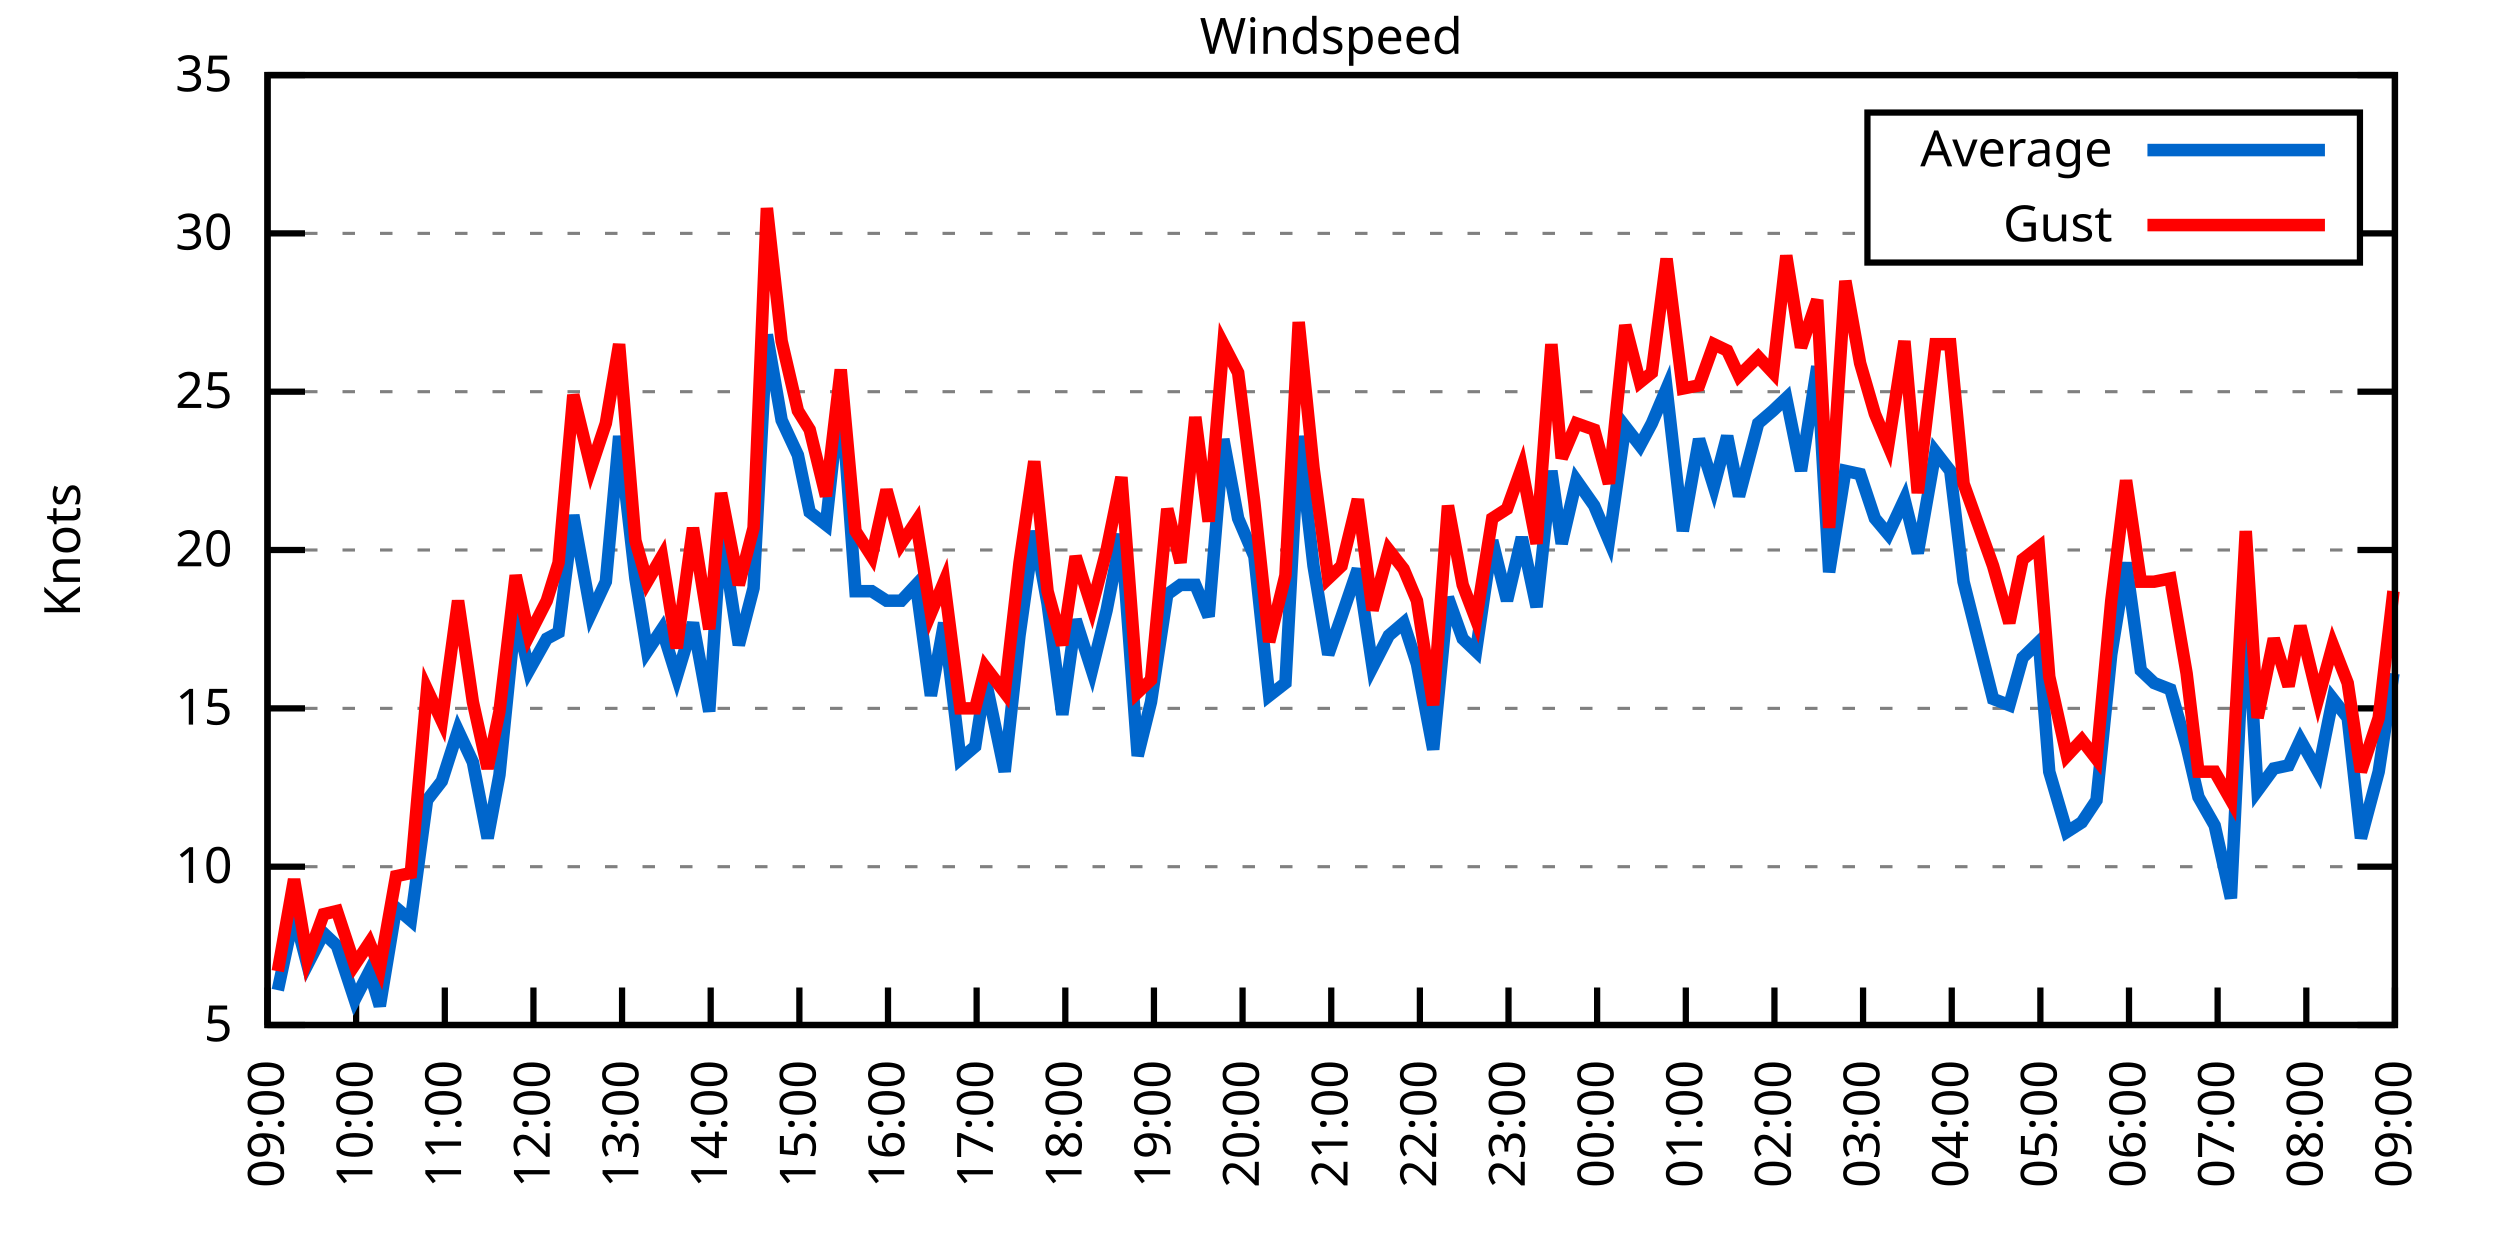
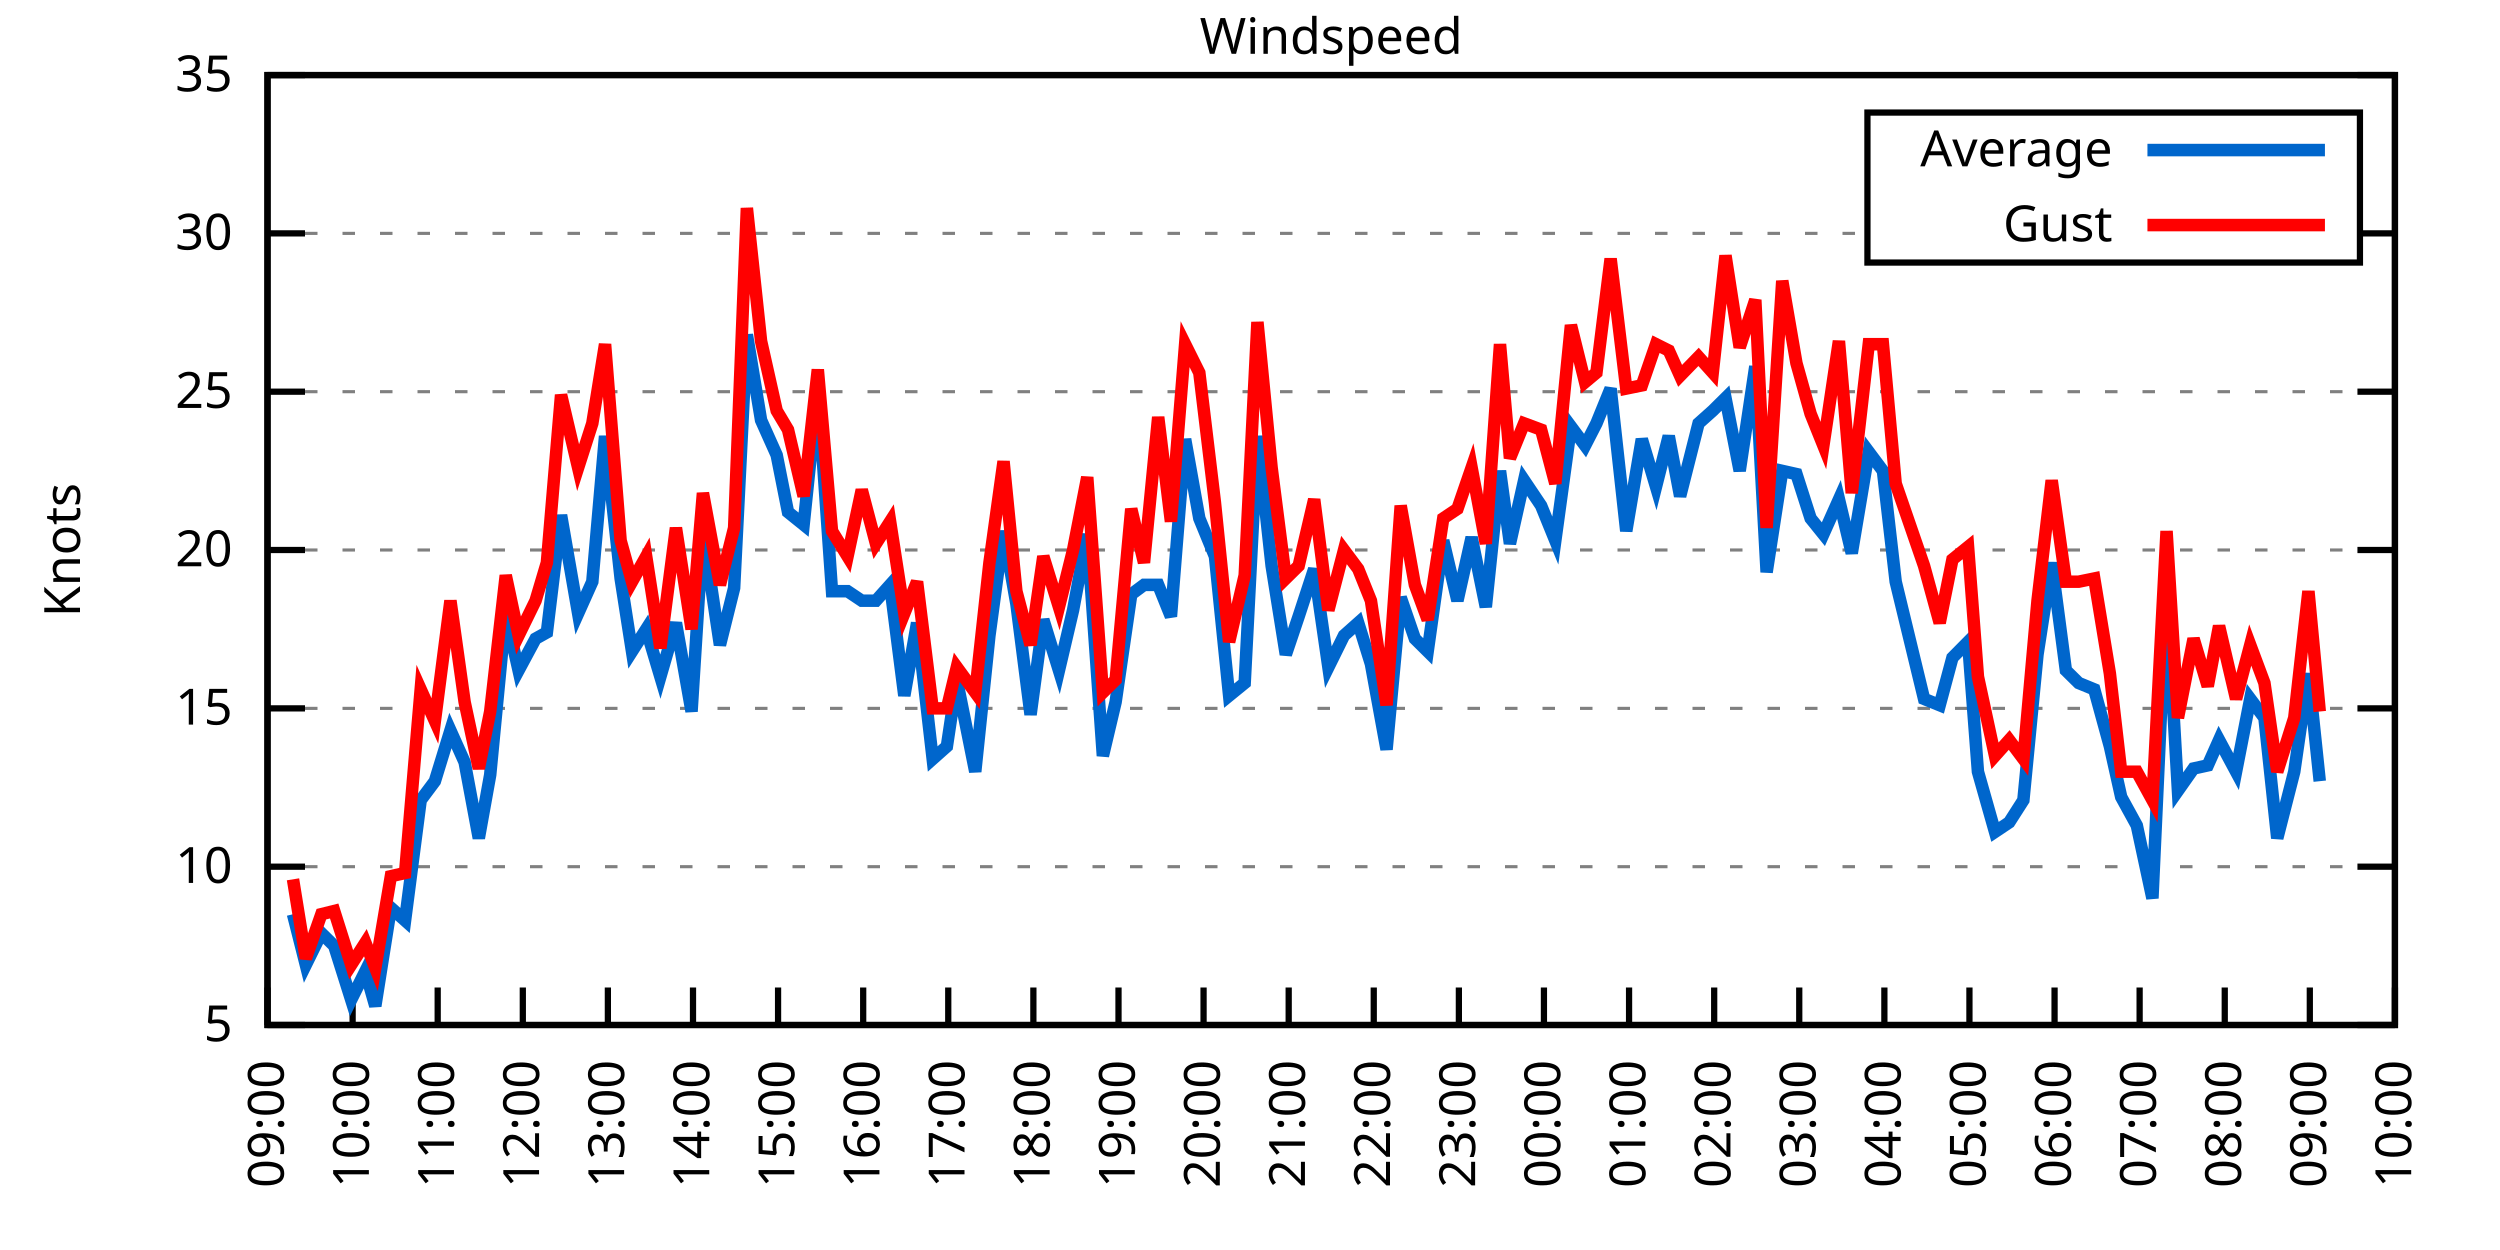
<svg xmlns="http://www.w3.org/2000/svg" xmlns:xlink="http://www.w3.org/1999/xlink" width="400" height="200" viewBox="0 0 400 200">
  <g id="gnuplot_canvas">
    <rect x="0" y="0" width="400" height="200" fill="none" />
    <defs>
      <circle id="gpDot" r="0.5" stroke-width="0.5" stroke="currentColor" />
      <path id="gpPt0" stroke-width="0.333" stroke="currentColor" d="M-1,0 h2 M0,-1 v2" />
      <path id="gpPt1" stroke-width="0.333" stroke="currentColor" d="M-1,-1 L1,1 M1,-1 L-1,1" />
      <path id="gpPt2" stroke-width="0.333" stroke="currentColor" d="M-1,0 L1,0 M0,-1 L0,1 M-1,-1 L1,1 M-1,1 L1,-1" />
      <rect id="gpPt3" stroke-width="0.333" stroke="currentColor" x="-1" y="-1" width="2" height="2" />
      <rect id="gpPt4" stroke-width="0.333" stroke="currentColor" fill="currentColor" x="-1" y="-1" width="2" height="2" />
      <circle id="gpPt5" stroke-width="0.333" stroke="currentColor" cx="0" cy="0" r="1" />
      <use xlink:href="#gpPt5" id="gpPt6" fill="currentColor" stroke="none" />
      <path id="gpPt7" stroke-width="0.333" stroke="currentColor" d="M0,-1.33 L-1.33,0.67 L1.33,0.67 z" />
      <use xlink:href="#gpPt7" id="gpPt8" fill="currentColor" stroke="none" />
      <use xlink:href="#gpPt7" id="gpPt9" stroke="currentColor" transform="rotate(180)" />
      <use xlink:href="#gpPt9" id="gpPt10" fill="currentColor" stroke="none" />
      <use xlink:href="#gpPt3" id="gpPt11" stroke="currentColor" transform="rotate(45)" />
      <use xlink:href="#gpPt11" id="gpPt12" fill="currentColor" stroke="none" />
      <path id="gpPt13" stroke-width="0.333" stroke="currentColor" d="M0,1.330 L1.265,0.411 L0.782,-1.067 L-0.782,-1.076 L-1.265,0.411 z" />
      <use xlink:href="#gpPt13" id="gpPt14" fill="currentColor" stroke="none" />
      <filter id="textbox" filterUnits="objectBoundingBox" x="0" y="0" height="1" width="1">
        <feFlood flood-color="white" flood-opacity="1" result="bgnd" />
        <feComposite in="SourceGraphic" in2="bgnd" operator="atop" />
      </filter>
      <filter id="greybox" filterUnits="objectBoundingBox" x="0" y="0" height="1" width="1">
        <feFlood flood-color="lightgrey" flood-opacity="1" result="grey" />
        <feComposite in="SourceGraphic" in2="grey" operator="atop" />
      </filter>
    </defs>
    <g fill="none" color="white" stroke="currentColor" stroke-width="1.00" stroke-linecap="butt" stroke-linejoin="miter">
</g>
    <g fill="none" color="black" stroke="currentColor" stroke-width="1.00" stroke-linecap="butt" stroke-linejoin="miter">
      <g stroke="none" shape-rendering="crispEdges">
        <polygon fill="rgb(255, 255, 255)" points="42.80,164.00 383.18,164.00 383.18,12.02 42.80,12.02 " />
      </g>
    </g>
    <g fill="none" color="black" stroke="currentColor" stroke-width="1.00" stroke-linecap="butt" stroke-linejoin="miter">
</g>
    <g fill="none" color="black" stroke="black" stroke-width="0.50" stroke-linecap="butt" stroke-linejoin="miter">
</g>
    <g fill="none" color="gray" stroke="currentColor" stroke-width="0.50" stroke-linecap="butt" stroke-linejoin="miter">
      <path stroke="gray" stroke-dasharray="2,4" class="gridline" d="M42.80,164.00 L383.19,164.00  " />
    </g>
    <g fill="none" color="gray" stroke="gray" stroke-width="1.00" stroke-linecap="butt" stroke-linejoin="miter">
</g>
    <g fill="none" color="black" stroke="currentColor" stroke-width="1.00" stroke-linecap="butt" stroke-linejoin="miter">
      <path stroke="black" d="M42.80,164.00 L48.80,164.00 M383.19,164.00 L377.19,164.00  " />
      <g transform="translate(37.20,166.60)" stroke="none" fill="black" font-family="Sans" font-size="8.00" text-anchor="end">
        <text>
          <tspan font-family="Sans"> 5</tspan>
        </text>
      </g>
    </g>
    <g fill="none" color="black" stroke="currentColor" stroke-width="1.00" stroke-linecap="butt" stroke-linejoin="miter">
</g>
    <g fill="none" color="black" stroke="black" stroke-width="0.50" stroke-linecap="butt" stroke-linejoin="miter">
</g>
    <g fill="none" color="gray" stroke="currentColor" stroke-width="0.50" stroke-linecap="butt" stroke-linejoin="miter">
      <path stroke="gray" stroke-dasharray="2,4" class="gridline" d="M42.80,138.67 L383.19,138.67  " />
    </g>
    <g fill="none" color="gray" stroke="gray" stroke-width="1.00" stroke-linecap="butt" stroke-linejoin="miter">
</g>
    <g fill="none" color="black" stroke="currentColor" stroke-width="1.00" stroke-linecap="butt" stroke-linejoin="miter">
      <path stroke="black" d="M42.80,138.67 L48.80,138.67 M383.19,138.67 L377.19,138.67  " />
      <g transform="translate(37.20,141.27)" stroke="none" fill="black" font-family="Sans" font-size="8.00" text-anchor="end">
        <text>
          <tspan font-family="Sans"> 10</tspan>
        </text>
      </g>
    </g>
    <g fill="none" color="black" stroke="currentColor" stroke-width="1.00" stroke-linecap="butt" stroke-linejoin="miter">
</g>
    <g fill="none" color="black" stroke="black" stroke-width="0.50" stroke-linecap="butt" stroke-linejoin="miter">
</g>
    <g fill="none" color="gray" stroke="currentColor" stroke-width="0.50" stroke-linecap="butt" stroke-linejoin="miter">
      <path stroke="gray" stroke-dasharray="2,4" class="gridline" d="M42.80,113.34 L383.19,113.34  " />
    </g>
    <g fill="none" color="gray" stroke="gray" stroke-width="1.00" stroke-linecap="butt" stroke-linejoin="miter">
</g>
    <g fill="none" color="black" stroke="currentColor" stroke-width="1.00" stroke-linecap="butt" stroke-linejoin="miter">
      <path stroke="black" d="M42.80,113.34 L48.80,113.34 M383.19,113.34 L377.19,113.34  " />
      <g transform="translate(37.20,115.94)" stroke="none" fill="black" font-family="Sans" font-size="8.00" text-anchor="end">
        <text>
          <tspan font-family="Sans"> 15</tspan>
        </text>
      </g>
    </g>
    <g fill="none" color="black" stroke="currentColor" stroke-width="1.00" stroke-linecap="butt" stroke-linejoin="miter">
</g>
    <g fill="none" color="black" stroke="black" stroke-width="0.50" stroke-linecap="butt" stroke-linejoin="miter">
</g>
    <g fill="none" color="gray" stroke="currentColor" stroke-width="0.50" stroke-linecap="butt" stroke-linejoin="miter">
      <path stroke="gray" stroke-dasharray="2,4" class="gridline" d="M42.80,88.00 L383.19,88.00  " />
    </g>
    <g fill="none" color="gray" stroke="gray" stroke-width="1.00" stroke-linecap="butt" stroke-linejoin="miter">
</g>
    <g fill="none" color="black" stroke="currentColor" stroke-width="1.00" stroke-linecap="butt" stroke-linejoin="miter">
      <path stroke="black" d="M42.80,88.00 L48.80,88.00 M383.19,88.00 L377.19,88.00  " />
      <g transform="translate(37.20,90.60)" stroke="none" fill="black" font-family="Sans" font-size="8.00" text-anchor="end">
        <text>
          <tspan font-family="Sans"> 20</tspan>
        </text>
      </g>
    </g>
    <g fill="none" color="black" stroke="currentColor" stroke-width="1.00" stroke-linecap="butt" stroke-linejoin="miter">
</g>
    <g fill="none" color="black" stroke="black" stroke-width="0.50" stroke-linecap="butt" stroke-linejoin="miter">
</g>
    <g fill="none" color="gray" stroke="currentColor" stroke-width="0.50" stroke-linecap="butt" stroke-linejoin="miter">
      <path stroke="gray" stroke-dasharray="2,4" class="gridline" d="M42.80,62.67 L383.19,62.67  " />
    </g>
    <g fill="none" color="gray" stroke="gray" stroke-width="1.00" stroke-linecap="butt" stroke-linejoin="miter">
</g>
    <g fill="none" color="black" stroke="currentColor" stroke-width="1.00" stroke-linecap="butt" stroke-linejoin="miter">
      <path stroke="black" d="M42.80,62.67 L48.80,62.67 M383.19,62.67 L377.19,62.67  " />
      <g transform="translate(37.20,65.27)" stroke="none" fill="black" font-family="Sans" font-size="8.00" text-anchor="end">
        <text>
          <tspan font-family="Sans"> 25</tspan>
        </text>
      </g>
    </g>
    <g fill="none" color="black" stroke="currentColor" stroke-width="1.00" stroke-linecap="butt" stroke-linejoin="miter">
</g>
    <g fill="none" color="black" stroke="black" stroke-width="0.50" stroke-linecap="butt" stroke-linejoin="miter">
</g>
    <g fill="none" color="gray" stroke="currentColor" stroke-width="0.50" stroke-linecap="butt" stroke-linejoin="miter">
      <path stroke="gray" stroke-dasharray="2,4" class="gridline" d="M42.80,37.34 L298.79,37.34 M377.59,37.34 L383.19,37.34  " />
    </g>
    <g fill="none" color="gray" stroke="gray" stroke-width="1.00" stroke-linecap="butt" stroke-linejoin="miter">
</g>
    <g fill="none" color="black" stroke="currentColor" stroke-width="1.00" stroke-linecap="butt" stroke-linejoin="miter">
      <path stroke="black" d="M42.80,37.34 L48.80,37.34 M383.19,37.34 L377.19,37.34  " />
      <g transform="translate(37.20,39.94)" stroke="none" fill="black" font-family="Sans" font-size="8.00" text-anchor="end">
        <text>
          <tspan font-family="Sans"> 30</tspan>
        </text>
      </g>
    </g>
    <g fill="none" color="black" stroke="currentColor" stroke-width="1.00" stroke-linecap="butt" stroke-linejoin="miter">
</g>
    <g fill="none" color="black" stroke="black" stroke-width="0.50" stroke-linecap="butt" stroke-linejoin="miter">
</g>
    <g fill="none" color="gray" stroke="currentColor" stroke-width="0.50" stroke-linecap="butt" stroke-linejoin="miter">
      <path stroke="gray" stroke-dasharray="2,4" class="gridline" d="M42.80,12.01 L383.19,12.01  " />
    </g>
    <g fill="none" color="gray" stroke="gray" stroke-width="1.00" stroke-linecap="butt" stroke-linejoin="miter">
</g>
    <g fill="none" color="black" stroke="currentColor" stroke-width="1.00" stroke-linecap="butt" stroke-linejoin="miter">
      <path stroke="black" d="M42.80,12.01 L48.80,12.01 M383.19,12.01 L377.19,12.01  " />
      <g transform="translate(37.20,14.61)" stroke="none" fill="black" font-family="Sans" font-size="8.00" text-anchor="end">
        <text>
          <tspan font-family="Sans"> 35</tspan>
        </text>
      </g>
    </g>
    <g fill="none" color="black" stroke="currentColor" stroke-width="1.00" stroke-linecap="butt" stroke-linejoin="miter">
      <path stroke="black" d="M42.80,164.00 L42.80,158.00  " />
      <g transform="translate(45.40,169.60) rotate(270.00)" stroke="none" fill="black" font-family="Sans" font-size="8.00" text-anchor="end">
        <text>
          <tspan font-family="Sans">09:00</tspan>
        </text>
      </g>
    </g>
    <g fill="none" color="black" stroke="currentColor" stroke-width="1.00" stroke-linecap="butt" stroke-linejoin="miter">
-       <path stroke="black" d="M56.98,164.00 L56.98,158.00  " />
-       <g transform="translate(59.58,169.60) rotate(270.00)" stroke="none" fill="black" font-family="Sans" font-size="8.00" text-anchor="end">
+       <path stroke="black" d="M56.42,164.00 L56.42,158.00  " />
+       <g transform="translate(59.02,169.60) rotate(270.00)" stroke="none" fill="black" font-family="Sans" font-size="8.00" text-anchor="end">
        <text>
          <tspan font-family="Sans">10:00</tspan>
        </text>
      </g>
    </g>
    <g fill="none" color="black" stroke="currentColor" stroke-width="1.00" stroke-linecap="butt" stroke-linejoin="miter">
-       <path stroke="black" d="M71.17,164.00 L71.17,158.00  " />
-       <g transform="translate(73.77,169.60) rotate(270.00)" stroke="none" fill="black" font-family="Sans" font-size="8.00" text-anchor="end">
+       <path stroke="black" d="M70.03,164.00 L70.03,158.00  " />
+       <g transform="translate(72.63,169.60) rotate(270.00)" stroke="none" fill="black" font-family="Sans" font-size="8.00" text-anchor="end">
        <text>
          <tspan font-family="Sans">11:00</tspan>
        </text>
      </g>
    </g>
    <g fill="none" color="black" stroke="currentColor" stroke-width="1.00" stroke-linecap="butt" stroke-linejoin="miter">
-       <path stroke="black" d="M85.35,164.00 L85.35,158.00  " />
-       <g transform="translate(87.95,169.60) rotate(270.00)" stroke="none" fill="black" font-family="Sans" font-size="8.00" text-anchor="end">
+       <path stroke="black" d="M83.65,164.00 L83.65,158.00  " />
+       <g transform="translate(86.25,169.60) rotate(270.00)" stroke="none" fill="black" font-family="Sans" font-size="8.00" text-anchor="end">
        <text>
          <tspan font-family="Sans">12:00</tspan>
        </text>
      </g>
    </g>
    <g fill="none" color="black" stroke="currentColor" stroke-width="1.00" stroke-linecap="butt" stroke-linejoin="miter">
-       <path stroke="black" d="M99.53,164.00 L99.53,158.00  " />
-       <g transform="translate(102.13,169.60) rotate(270.00)" stroke="none" fill="black" font-family="Sans" font-size="8.00" text-anchor="end">
+       <path stroke="black" d="M97.26,164.00 L97.26,158.00  " />
+       <g transform="translate(99.86,169.60) rotate(270.00)" stroke="none" fill="black" font-family="Sans" font-size="8.00" text-anchor="end">
        <text>
          <tspan font-family="Sans">13:00</tspan>
        </text>
      </g>
    </g>
    <g fill="none" color="black" stroke="currentColor" stroke-width="1.00" stroke-linecap="butt" stroke-linejoin="miter">
-       <path stroke="black" d="M113.71,164.00 L113.71,158.00  " />
-       <g transform="translate(116.31,169.60) rotate(270.00)" stroke="none" fill="black" font-family="Sans" font-size="8.00" text-anchor="end">
+       <path stroke="black" d="M110.88,164.00 L110.88,158.00  " />
+       <g transform="translate(113.48,169.60) rotate(270.00)" stroke="none" fill="black" font-family="Sans" font-size="8.00" text-anchor="end">
        <text>
          <tspan font-family="Sans">14:00</tspan>
        </text>
      </g>
    </g>
    <g fill="none" color="black" stroke="currentColor" stroke-width="1.00" stroke-linecap="butt" stroke-linejoin="miter">
-       <path stroke="black" d="M127.90,164.00 L127.90,158.00  " />
-       <g transform="translate(130.50,169.60) rotate(270.00)" stroke="none" fill="black" font-family="Sans" font-size="8.00" text-anchor="end">
+       <path stroke="black" d="M124.49,164.00 L124.49,158.00  " />
+       <g transform="translate(127.09,169.60) rotate(270.00)" stroke="none" fill="black" font-family="Sans" font-size="8.00" text-anchor="end">
        <text>
          <tspan font-family="Sans">15:00</tspan>
        </text>
      </g>
    </g>
    <g fill="none" color="black" stroke="currentColor" stroke-width="1.00" stroke-linecap="butt" stroke-linejoin="miter">
-       <path stroke="black" d="M142.08,164.00 L142.08,158.00  " />
-       <g transform="translate(144.68,169.60) rotate(270.00)" stroke="none" fill="black" font-family="Sans" font-size="8.00" text-anchor="end">
+       <path stroke="black" d="M138.11,164.00 L138.11,158.00  " />
+       <g transform="translate(140.71,169.60) rotate(270.00)" stroke="none" fill="black" font-family="Sans" font-size="8.00" text-anchor="end">
        <text>
          <tspan font-family="Sans">16:00</tspan>
        </text>
      </g>
    </g>
    <g fill="none" color="black" stroke="currentColor" stroke-width="1.00" stroke-linecap="butt" stroke-linejoin="miter">
-       <path stroke="black" d="M156.26,164.00 L156.26,158.00  " />
-       <g transform="translate(158.86,169.60) rotate(270.00)" stroke="none" fill="black" font-family="Sans" font-size="8.00" text-anchor="end">
+       <path stroke="black" d="M151.72,164.00 L151.72,158.00  " />
+       <g transform="translate(154.32,169.60) rotate(270.00)" stroke="none" fill="black" font-family="Sans" font-size="8.00" text-anchor="end">
        <text>
          <tspan font-family="Sans">17:00</tspan>
        </text>
      </g>
    </g>
    <g fill="none" color="black" stroke="currentColor" stroke-width="1.00" stroke-linecap="butt" stroke-linejoin="miter">
-       <path stroke="black" d="M170.45,164.00 L170.45,158.00  " />
-       <g transform="translate(173.05,169.60) rotate(270.00)" stroke="none" fill="black" font-family="Sans" font-size="8.00" text-anchor="end">
+       <path stroke="black" d="M165.34,164.00 L165.34,158.00  " />
+       <g transform="translate(167.94,169.60) rotate(270.00)" stroke="none" fill="black" font-family="Sans" font-size="8.00" text-anchor="end">
        <text>
          <tspan font-family="Sans">18:00</tspan>
        </text>
      </g>
    </g>
    <g fill="none" color="black" stroke="currentColor" stroke-width="1.00" stroke-linecap="butt" stroke-linejoin="miter">
-       <path stroke="black" d="M184.63,164.00 L184.63,158.00  " />
-       <g transform="translate(187.23,169.60) rotate(270.00)" stroke="none" fill="black" font-family="Sans" font-size="8.00" text-anchor="end">
+       <path stroke="black" d="M178.96,164.00 L178.96,158.00  " />
+       <g transform="translate(181.56,169.60) rotate(270.00)" stroke="none" fill="black" font-family="Sans" font-size="8.00" text-anchor="end">
        <text>
          <tspan font-family="Sans">19:00</tspan>
        </text>
      </g>
    </g>
    <g fill="none" color="black" stroke="currentColor" stroke-width="1.00" stroke-linecap="butt" stroke-linejoin="miter">
-       <path stroke="black" d="M198.81,164.00 L198.81,158.00  " />
-       <g transform="translate(201.41,169.60) rotate(270.00)" stroke="none" fill="black" font-family="Sans" font-size="8.00" text-anchor="end">
+       <path stroke="black" d="M192.57,164.00 L192.57,158.00  " />
+       <g transform="translate(195.17,169.60) rotate(270.00)" stroke="none" fill="black" font-family="Sans" font-size="8.00" text-anchor="end">
        <text>
          <tspan font-family="Sans">20:00</tspan>
        </text>
      </g>
    </g>
    <g fill="none" color="black" stroke="currentColor" stroke-width="1.00" stroke-linecap="butt" stroke-linejoin="miter">
-       <path stroke="black" d="M213.00,164.00 L213.00,158.00  " />
-       <g transform="translate(215.60,169.60) rotate(270.00)" stroke="none" fill="black" font-family="Sans" font-size="8.00" text-anchor="end">
+       <path stroke="black" d="M206.19,164.00 L206.19,158.00  " />
+       <g transform="translate(208.79,169.60) rotate(270.00)" stroke="none" fill="black" font-family="Sans" font-size="8.00" text-anchor="end">
        <text>
          <tspan font-family="Sans">21:00</tspan>
        </text>
      </g>
    </g>
    <g fill="none" color="black" stroke="currentColor" stroke-width="1.00" stroke-linecap="butt" stroke-linejoin="miter">
-       <path stroke="black" d="M227.18,164.00 L227.18,158.00  " />
-       <g transform="translate(229.78,169.60) rotate(270.00)" stroke="none" fill="black" font-family="Sans" font-size="8.00" text-anchor="end">
+       <path stroke="black" d="M219.80,164.00 L219.80,158.00  " />
+       <g transform="translate(222.40,169.60) rotate(270.00)" stroke="none" fill="black" font-family="Sans" font-size="8.00" text-anchor="end">
        <text>
          <tspan font-family="Sans">22:00</tspan>
        </text>
      </g>
    </g>
    <g fill="none" color="black" stroke="currentColor" stroke-width="1.00" stroke-linecap="butt" stroke-linejoin="miter">
-       <path stroke="black" d="M241.36,164.00 L241.36,158.00  " />
-       <g transform="translate(243.96,169.60) rotate(270.00)" stroke="none" fill="black" font-family="Sans" font-size="8.00" text-anchor="end">
+       <path stroke="black" d="M233.42,164.00 L233.42,158.00  " />
+       <g transform="translate(236.02,169.60) rotate(270.00)" stroke="none" fill="black" font-family="Sans" font-size="8.00" text-anchor="end">
        <text>
          <tspan font-family="Sans">23:00</tspan>
        </text>
      </g>
    </g>
    <g fill="none" color="black" stroke="currentColor" stroke-width="1.00" stroke-linecap="butt" stroke-linejoin="miter">
-       <path stroke="black" d="M255.54,164.00 L255.54,158.00  " />
-       <g transform="translate(258.14,169.60) rotate(270.00)" stroke="none" fill="black" font-family="Sans" font-size="8.00" text-anchor="end">
+       <path stroke="black" d="M247.03,164.00 L247.03,158.00  " />
+       <g transform="translate(249.63,169.60) rotate(270.00)" stroke="none" fill="black" font-family="Sans" font-size="8.00" text-anchor="end">
        <text>
          <tspan font-family="Sans">00:00</tspan>
        </text>
      </g>
    </g>
    <g fill="none" color="black" stroke="currentColor" stroke-width="1.00" stroke-linecap="butt" stroke-linejoin="miter">
-       <path stroke="black" d="M269.73,164.00 L269.73,158.00  " />
-       <g transform="translate(272.33,169.60) rotate(270.00)" stroke="none" fill="black" font-family="Sans" font-size="8.00" text-anchor="end">
+       <path stroke="black" d="M260.65,164.00 L260.65,158.00  " />
+       <g transform="translate(263.25,169.60) rotate(270.00)" stroke="none" fill="black" font-family="Sans" font-size="8.00" text-anchor="end">
        <text>
          <tspan font-family="Sans">01:00</tspan>
        </text>
      </g>
    </g>
    <g fill="none" color="black" stroke="currentColor" stroke-width="1.00" stroke-linecap="butt" stroke-linejoin="miter">
-       <path stroke="black" d="M283.91,164.00 L283.91,158.00  " />
-       <g transform="translate(286.51,169.60) rotate(270.00)" stroke="none" fill="black" font-family="Sans" font-size="8.00" text-anchor="end">
+       <path stroke="black" d="M274.27,164.00 L274.27,158.00  " />
+       <g transform="translate(276.87,169.60) rotate(270.00)" stroke="none" fill="black" font-family="Sans" font-size="8.00" text-anchor="end">
        <text>
          <tspan font-family="Sans">02:00</tspan>
        </text>
      </g>
    </g>
    <g fill="none" color="black" stroke="currentColor" stroke-width="1.00" stroke-linecap="butt" stroke-linejoin="miter">
-       <path stroke="black" d="M298.09,164.00 L298.09,158.00  " />
-       <g transform="translate(300.69,169.60) rotate(270.00)" stroke="none" fill="black" font-family="Sans" font-size="8.00" text-anchor="end">
+       <path stroke="black" d="M287.88,164.00 L287.88,158.00  " />
+       <g transform="translate(290.48,169.60) rotate(270.00)" stroke="none" fill="black" font-family="Sans" font-size="8.00" text-anchor="end">
        <text>
          <tspan font-family="Sans">03:00</tspan>
        </text>
      </g>
    </g>
    <g fill="none" color="black" stroke="currentColor" stroke-width="1.00" stroke-linecap="butt" stroke-linejoin="miter">
-       <path stroke="black" d="M312.28,164.00 L312.28,158.00  " />
-       <g transform="translate(314.88,169.60) rotate(270.00)" stroke="none" fill="black" font-family="Sans" font-size="8.00" text-anchor="end">
+       <path stroke="black" d="M301.50,164.00 L301.50,158.00  " />
+       <g transform="translate(304.10,169.60) rotate(270.00)" stroke="none" fill="black" font-family="Sans" font-size="8.00" text-anchor="end">
        <text>
          <tspan font-family="Sans">04:00</tspan>
        </text>
      </g>
    </g>
    <g fill="none" color="black" stroke="currentColor" stroke-width="1.00" stroke-linecap="butt" stroke-linejoin="miter">
-       <path stroke="black" d="M326.46,164.00 L326.46,158.00  " />
-       <g transform="translate(329.06,169.60) rotate(270.00)" stroke="none" fill="black" font-family="Sans" font-size="8.00" text-anchor="end">
+       <path stroke="black" d="M315.11,164.00 L315.11,158.00  " />
+       <g transform="translate(317.71,169.60) rotate(270.00)" stroke="none" fill="black" font-family="Sans" font-size="8.00" text-anchor="end">
        <text>
          <tspan font-family="Sans">05:00</tspan>
        </text>
      </g>
    </g>
    <g fill="none" color="black" stroke="currentColor" stroke-width="1.00" stroke-linecap="butt" stroke-linejoin="miter">
-       <path stroke="black" d="M340.64,164.00 L340.64,158.00  " />
-       <g transform="translate(343.24,169.60) rotate(270.00)" stroke="none" fill="black" font-family="Sans" font-size="8.00" text-anchor="end">
+       <path stroke="black" d="M328.73,164.00 L328.73,158.00  " />
+       <g transform="translate(331.33,169.60) rotate(270.00)" stroke="none" fill="black" font-family="Sans" font-size="8.00" text-anchor="end">
        <text>
          <tspan font-family="Sans">06:00</tspan>
        </text>
      </g>
    </g>
    <g fill="none" color="black" stroke="currentColor" stroke-width="1.00" stroke-linecap="butt" stroke-linejoin="miter">
-       <path stroke="black" d="M354.82,164.00 L354.82,158.00  " />
-       <g transform="translate(357.42,169.60) rotate(270.00)" stroke="none" fill="black" font-family="Sans" font-size="8.00" text-anchor="end">
+       <path stroke="black" d="M342.34,164.00 L342.34,158.00  " />
+       <g transform="translate(344.94,169.60) rotate(270.00)" stroke="none" fill="black" font-family="Sans" font-size="8.00" text-anchor="end">
        <text>
          <tspan font-family="Sans">07:00</tspan>
        </text>
      </g>
    </g>
    <g fill="none" color="black" stroke="currentColor" stroke-width="1.00" stroke-linecap="butt" stroke-linejoin="miter">
-       <path stroke="black" d="M369.01,164.00 L369.01,158.00  " />
-       <g transform="translate(371.61,169.60) rotate(270.00)" stroke="none" fill="black" font-family="Sans" font-size="8.00" text-anchor="end">
+       <path stroke="black" d="M355.96,164.00 L355.96,158.00  " />
+       <g transform="translate(358.56,169.60) rotate(270.00)" stroke="none" fill="black" font-family="Sans" font-size="8.00" text-anchor="end">
        <text>
          <tspan font-family="Sans">08:00</tspan>
+         </text>
+       </g>
+     </g>
+     <g fill="none" color="black" stroke="currentColor" stroke-width="1.00" stroke-linecap="butt" stroke-linejoin="miter">
+       <path stroke="black" d="M369.57,164.00 L369.57,158.00  " />
+       <g transform="translate(372.17,169.60) rotate(270.00)" stroke="none" fill="black" font-family="Sans" font-size="8.00" text-anchor="end">
+         <text>
+           <tspan font-family="Sans">09:00</tspan>
        </text>
      </g>
    </g>
    <g fill="none" color="black" stroke="currentColor" stroke-width="1.00" stroke-linecap="butt" stroke-linejoin="miter">
      <path stroke="black" d="M383.19,164.00 L383.19,158.00  " />
      <g transform="translate(385.79,169.60) rotate(270.00)" stroke="none" fill="black" font-family="Sans" font-size="8.00" text-anchor="end">
        <text>
-           <tspan font-family="Sans">09:00</tspan>
+           <tspan font-family="Sans">10:00</tspan>
        </text>
      </g>
    </g>
    <g fill="none" color="black" stroke="currentColor" stroke-width="1.00" stroke-linecap="butt" stroke-linejoin="miter">
</g>
    <g fill="none" color="black" stroke="currentColor" stroke-width="1.00" stroke-linecap="butt" stroke-linejoin="miter">
      <path stroke="black" d="M42.80,12.01 L42.80,164.00 L383.19,164.00 L383.19,12.01 L42.80,12.01 Z  " />
    </g>
    <g fill="none" color="black" stroke="currentColor" stroke-width="1.00" stroke-linecap="butt" stroke-linejoin="miter">
</g>
    <g fill="none" color="black" stroke="currentColor" stroke-width="1.00" stroke-linecap="butt" stroke-linejoin="miter">
      <path stroke="black" d="M298.79,42.01 L298.79,18.01 L377.59,18.01 L377.59,42.01 L298.79,42.01 Z  " />
    </g>
    <g id="Windspeed_plot_1">
      <g fill="none" color="white" stroke="black" stroke-width="2.00" stroke-linecap="butt" stroke-linejoin="miter">
</g>
      <g fill="none" color="black" stroke="currentColor" stroke-width="2.00" stroke-linecap="butt" stroke-linejoin="miter">
        <g transform="translate(337.99,26.61)" stroke="none" fill="black" font-family="Sans" font-size="8.00" text-anchor="end">
          <text>
            <tspan font-family="Sans">Average</tspan>
          </text>
        </g>
      </g>
      <g fill="none" color="black" stroke="currentColor" stroke-width="2.00" stroke-linecap="butt" stroke-linejoin="miter">
-         <path stroke="rgb(  0, 102, 204)" d="M343.59,24.01 L371.99,24.01 M44.45,158.43 L47.05,146.27 L49.18,154.37 L51.78,149.31 L53.91,151.33 L56.75,159.95   L59.11,155.39 L60.77,160.96 L63.37,145.25 L65.73,147.28 L68.33,128.03 L70.69,124.99 L73.29,116.88 L75.66,121.95   L78.02,134.11 L79.91,123.98 L82.51,98.14 L84.64,107.26 L87.48,102.19 L89.37,101.18 L91.73,82.43 L94.57,98.14   L96.93,93.07 L99.06,69.77 L101.66,92.56 L103.55,104.22 L105.91,100.67 L108.28,108.27 L110.88,99.66 L113.48,113.84   L115.37,84.97 L118.21,103.20 L120.57,94.08 L122.70,53.55 L125.06,67.23 L127.66,72.81 L129.55,81.93 L132.15,83.95   L134.52,62.17 L136.88,94.59 L139.48,94.59 L141.84,96.11 L144.21,96.11 L146.57,93.58 L148.94,111.31 L151.06,99.66   L153.66,121.44 L156.03,119.42 L157.68,108.78 L160.75,123.47 L163.12,101.68 L165.48,84.97 L167.61,96.62 L169.97,114.35   L172.10,99.15 L174.70,107.26 L177.06,97.63 L179.43,85.47 L182.03,120.94 L184.16,112.32 L186.76,95.10 L188.88,93.58   L191.25,93.58 L193.38,98.64 L195.74,70.27 L198.10,82.94 L200.70,89.02 L203.07,111.31 L205.67,109.28 L207.79,69.77   L210.16,90.54 L212.52,104.72 L214.65,98.64 L217.25,91.04 L219.61,106.75 L222.21,101.68 L224.58,99.66 L226.71,106.24   L229.31,119.92 L231.67,95.60 L234.03,102.19 L236.16,104.22 L238.76,86.49 L241.12,96.11 L243.49,85.98 L245.85,97.12   L248.22,75.34 L249.87,86.99 L252.23,76.86 L255.07,80.91 L257.43,86.49 L260.04,68.25 L262.40,71.29 L264.29,67.74   L266.65,62.17 L269.25,84.97 L271.85,70.27 L274.22,77.87 L276.35,69.77 L278.24,79.39 L281.31,67.74 L283.67,65.71   L285.80,63.69 L288.16,75.34 L290.76,58.62 L292.66,91.55 L295.26,75.34 L297.62,75.85 L299.98,82.94 L302.11,85.47   L304.71,79.90 L306.84,88.51 L309.68,72.30 L312.04,75.34 L314.17,93.07 L318.89,111.82 L321.49,112.83 L323.62,105.23   L326.22,102.70 L327.88,123.47 L330.71,133.10 L333.08,131.58 L335.44,128.03 L337.80,104.72 L340.17,90.03 L342.53,107.26   L344.66,109.28 L347.26,110.30 L349.86,119.42 L351.75,127.52 L354.35,132.08 L356.95,143.73 L359.32,94.59 L361.21,126.51   L363.81,122.96 L366.17,122.46 L368.06,118.40 L370.90,123.47 L373.26,111.82 L375.63,114.86 L377.75,134.11 L380.59,123.47   L382.95,107.76  " />
+         <path stroke="rgb(  0, 102, 204)" d="M343.59,24.01 L371.99,24.01 M46.88,146.27 L48.93,154.37 L51.42,149.31 L53.47,151.33 L56.19,159.95 L58.46,155.39   L60.05,160.96 L62.54,145.25 L64.81,147.28 L67.31,128.03 L69.58,124.99 L72.07,116.88 L74.34,121.95 L76.61,134.11   L78.43,123.98 L80.92,98.14 L82.97,107.26 L85.69,102.19 L87.50,101.18 L89.77,82.43 L92.50,98.14 L94.77,93.07   L96.81,69.77 L99.30,92.56 L101.12,104.22 L103.39,100.67 L105.66,108.27 L108.15,99.66 L110.65,113.84 L112.47,84.97   L115.19,103.20 L117.46,94.08 L119.50,53.55 L121.77,67.23 L124.27,72.81 L126.08,81.93 L128.58,83.95 L130.85,62.17   L133.12,94.59 L135.61,94.59 L137.88,96.11 L140.15,96.11 L142.42,93.58 L144.69,111.31 L146.73,99.66 L149.23,121.44   L151.50,119.42 L153.09,108.78 L156.04,123.47 L158.31,101.68 L160.57,84.97 L162.62,96.62 L164.89,114.35 L166.93,99.15   L169.43,107.26 L171.69,97.63 L173.96,85.47 L176.46,120.94 L178.50,112.32 L181.00,95.10 L183.04,93.58 L185.31,93.58   L187.35,98.64 L189.62,70.27 L191.89,82.94 L194.39,89.02 L196.66,111.31 L199.15,109.28 L201.19,69.77 L203.46,90.54   L205.73,104.72 L207.78,98.64 L210.27,91.04 L212.54,106.75 L215.04,101.68 L217.31,99.66 L219.35,106.24 L221.85,119.92   L224.11,95.60 L226.38,102.19 L228.43,104.22 L230.92,86.49 L233.19,96.11 L235.46,85.98 L237.73,97.12 L240.00,75.34   L241.59,86.99 L243.86,76.86 L246.58,80.91 L248.85,86.49 L251.35,68.25 L253.61,71.29 L255.43,67.74 L257.70,62.17   L260.20,84.97 L262.69,70.27 L264.96,77.87 L267.00,69.77 L268.82,79.39 L271.77,67.74 L274.04,65.71 L276.08,63.69   L278.35,75.34 L280.85,58.62 L282.66,91.55 L285.16,75.34 L287.43,75.85 L289.70,82.94 L291.74,85.47 L294.23,79.90   L296.28,88.51 L299.00,72.30 L301.27,75.34 L303.31,93.07 L307.85,111.82 L310.35,112.83 L312.39,105.23 L314.89,102.70   L316.47,123.47 L319.20,133.10 L321.47,131.58 L323.74,128.03 L326.00,104.72 L328.27,90.03 L330.54,107.26 L332.59,109.28   L335.08,110.30 L337.58,119.42 L339.39,127.52 L341.89,132.08 L344.39,143.73 L346.65,94.59 L348.47,126.51 L350.97,122.96   L353.24,122.46 L355.05,118.40 L357.77,123.47 L360.04,111.82 L362.31,114.86 L364.36,134.11 L367.08,123.47 L369.35,107.76   L371.16,124.99  " />
      </g>
    </g>
    <g id="Windspeed_plot_2">
      <g fill="none" color="black" stroke="currentColor" stroke-width="2.00" stroke-linecap="butt" stroke-linejoin="miter">
        <g transform="translate(337.99,38.61)" stroke="none" fill="black" font-family="Sans" font-size="8.00" text-anchor="end">
          <text>
            <tspan font-family="Sans">Gust</tspan>
          </text>
        </g>
      </g>
      <g fill="none" color="black" stroke="currentColor" stroke-width="2.00" stroke-linecap="butt" stroke-linejoin="miter">
-         <path stroke="rgb(255,   0,   0)" d="M343.59,36.01 L371.99,36.01 M44.45,155.39 L47.05,140.69 L49.18,153.36 L51.78,146.27 L53.91,145.76 L56.75,154.37   L59.11,150.83 L60.77,154.88 L63.37,140.19 L65.73,139.68 L68.33,110.30 L70.69,115.36 L73.29,96.11 L75.66,112.32   L78.02,122.96 L79.91,113.84 L82.51,92.06 L84.64,101.68 L87.48,96.11 L89.37,90.03 L91.73,63.18 L94.57,74.83   L96.93,67.74 L99.06,55.07 L101.66,86.49 L103.55,93.07 L105.91,89.02 L108.28,103.71 L110.88,84.46 L113.48,100.67   L115.37,78.89 L118.21,93.58 L120.57,84.46 L122.70,33.29 L125.06,54.57 L127.66,65.71 L129.55,68.75 L132.15,79.39   L134.52,59.13 L136.88,84.97 L139.48,89.02 L141.84,78.38 L144.21,86.99 L146.57,83.45 L148.94,98.14 L151.06,93.07   L153.66,113.34 L156.03,113.34 L157.68,106.75 L160.75,110.80 L163.12,90.03 L165.48,73.82 L167.61,94.59 L169.97,103.20   L172.10,89.02 L174.70,97.12 L177.06,88.00 L179.43,76.35 L182.03,110.80 L184.16,108.78 L186.76,81.42 L188.88,90.03   L191.25,66.73 L193.38,83.45 L195.74,55.07 L198.10,59.63 L200.70,80.41 L203.07,102.70 L205.67,92.06 L207.79,51.53   L210.16,74.83 L212.52,92.56 L214.65,90.54 L217.25,79.90 L219.61,97.63 L222.21,88.00 L224.58,91.04 L226.71,96.11   L229.31,112.83 L231.67,80.91 L234.03,93.58 L236.16,99.15 L238.76,82.94 L241.12,81.42 L243.49,74.83 L245.85,86.99   L248.22,55.07 L249.87,73.31 L252.23,67.74 L255.07,68.75 L257.43,77.37 L260.04,52.03 L262.40,61.15 L264.29,59.63   L266.65,41.39 L269.25,62.17 L271.85,61.66 L274.22,55.07 L276.35,56.09 L278.24,60.14 L281.31,57.10 L283.67,59.63   L285.80,40.89 L288.16,55.58 L290.76,47.98 L292.66,84.46 L295.26,44.94 L297.62,58.11 L299.98,66.22 L302.11,71.29   L304.71,54.57 L306.84,78.89 L309.68,55.07 L312.04,55.07 L314.17,77.37 L318.89,90.54 L321.49,99.66 L323.62,89.52   L326.22,87.50 L327.88,108.27 L330.71,120.94 L333.08,118.40 L335.44,121.44 L337.80,96.11 L340.17,76.86 L342.53,93.07   L344.66,93.07 L347.26,92.56 L349.86,107.76 L351.75,123.47 L354.35,123.47 L356.95,128.03 L359.32,84.97 L361.21,114.86   L363.81,102.19 L366.17,109.79 L368.06,100.16 L370.90,111.82 L373.26,103.20 L375.63,109.28 L377.75,123.47 L380.59,114.86   L382.95,94.59  " />
+         <path stroke="rgb(255,   0,   0)" d="M343.59,36.01 L371.99,36.01 M46.88,140.69 L48.93,153.36 L51.42,146.27 L53.47,145.76 L56.19,154.37 L58.46,150.83   L60.05,154.88 L62.54,140.19 L64.81,139.68 L67.31,110.30 L69.58,115.36 L72.07,96.11 L74.34,112.32 L76.61,122.96   L78.43,113.84 L80.92,92.06 L82.97,101.68 L85.69,96.11 L87.50,90.03 L89.77,63.18 L92.50,74.83 L94.77,67.74   L96.81,55.07 L99.30,86.49 L101.12,93.07 L103.39,89.02 L105.66,103.71 L108.15,84.46 L110.65,100.67 L112.47,78.89   L115.19,93.58 L117.46,84.46 L119.50,33.29 L121.77,54.57 L124.27,65.71 L126.08,68.75 L128.58,79.39 L130.85,59.13   L133.12,84.97 L135.61,89.02 L137.88,78.38 L140.15,86.99 L142.42,83.45 L144.69,98.14 L146.73,93.07 L149.23,113.34   L151.50,113.34 L153.09,106.75 L156.04,110.80 L158.31,90.03 L160.57,73.82 L162.62,94.59 L164.89,103.20 L166.93,89.02   L169.43,97.12 L171.69,88.00 L173.96,76.35 L176.46,110.80 L178.50,108.78 L181.00,81.42 L183.04,90.03 L185.31,66.73   L187.35,83.45 L189.62,55.07 L191.89,59.63 L194.39,80.41 L196.66,102.70 L199.15,92.06 L201.19,51.53 L203.46,74.83   L205.73,92.56 L207.78,90.54 L210.27,79.90 L212.54,97.63 L215.04,88.00 L217.31,91.04 L219.35,96.11 L221.85,112.83   L224.11,80.91 L226.38,93.58 L228.43,99.15 L230.92,82.94 L233.19,81.42 L235.46,74.83 L237.73,86.99 L240.00,55.07   L241.59,73.31 L243.86,67.74 L246.58,68.75 L248.85,77.37 L251.35,52.03 L253.61,61.15 L255.43,59.63 L257.70,41.39   L260.20,62.17 L262.69,61.66 L264.96,55.07 L267.00,56.09 L268.82,60.14 L271.77,57.10 L274.04,59.63 L276.08,40.89   L278.35,55.58 L280.85,47.98 L282.66,84.46 L285.16,44.94 L287.43,58.11 L289.70,66.22 L291.74,71.29 L294.23,54.57   L296.28,78.89 L299.00,55.07 L301.27,55.07 L303.31,77.37 L307.85,90.54 L310.35,99.66 L312.39,89.52 L314.89,87.50   L316.47,108.27 L319.20,120.94 L321.47,118.40 L323.74,121.44 L326.00,96.11 L328.27,76.86 L330.54,93.07 L332.59,93.07   L335.08,92.56 L337.58,107.76 L339.39,123.47 L341.89,123.47 L344.39,128.03 L346.65,84.97 L348.47,114.86 L350.97,102.19   L353.24,109.79 L355.05,100.16 L357.77,111.82 L360.04,103.20 L362.31,109.28 L364.36,123.47 L367.08,114.86 L369.35,94.59   L371.16,113.84  " />
      </g>
    </g>
    <g fill="none" color="black" stroke="currentColor" stroke-width="2.00" stroke-linecap="butt" stroke-linejoin="miter">
</g>
    <g fill="none" color="black" stroke="black" stroke-width="1.00" stroke-linecap="butt" stroke-linejoin="miter">
</g>
    <g fill="none" color="black" stroke="currentColor" stroke-width="1.00" stroke-linecap="butt" stroke-linejoin="miter">
      <path stroke="black" d="M42.80,12.01 L42.80,164.00 L383.19,164.00 L383.19,12.01 L42.80,12.01 Z  " />
      <g transform="translate(12.80,88.01) rotate(270.00)" stroke="none" fill="black" font-family="Sans" font-size="8.00" text-anchor="middle">
        <text>
          <tspan font-family="Sans">Knots</tspan>
        </text>
      </g>
    </g>
    <g fill="none" color="black" stroke="currentColor" stroke-width="1.00" stroke-linecap="butt" stroke-linejoin="miter">
</g>
    <g fill="none" color="black" stroke="currentColor" stroke-width="1.00" stroke-linecap="butt" stroke-linejoin="miter">
      <g transform="translate(212.99,8.61)" stroke="none" fill="black" font-family="Sans" font-size="8.00" text-anchor="middle">
        <text>
          <tspan font-family="Sans">Windspeed</tspan>
        </text>
      </g>
    </g>
    <g fill="none" color="black" stroke="currentColor" stroke-width="1.00" stroke-linecap="butt" stroke-linejoin="miter">
</g>
  </g>
</svg>
